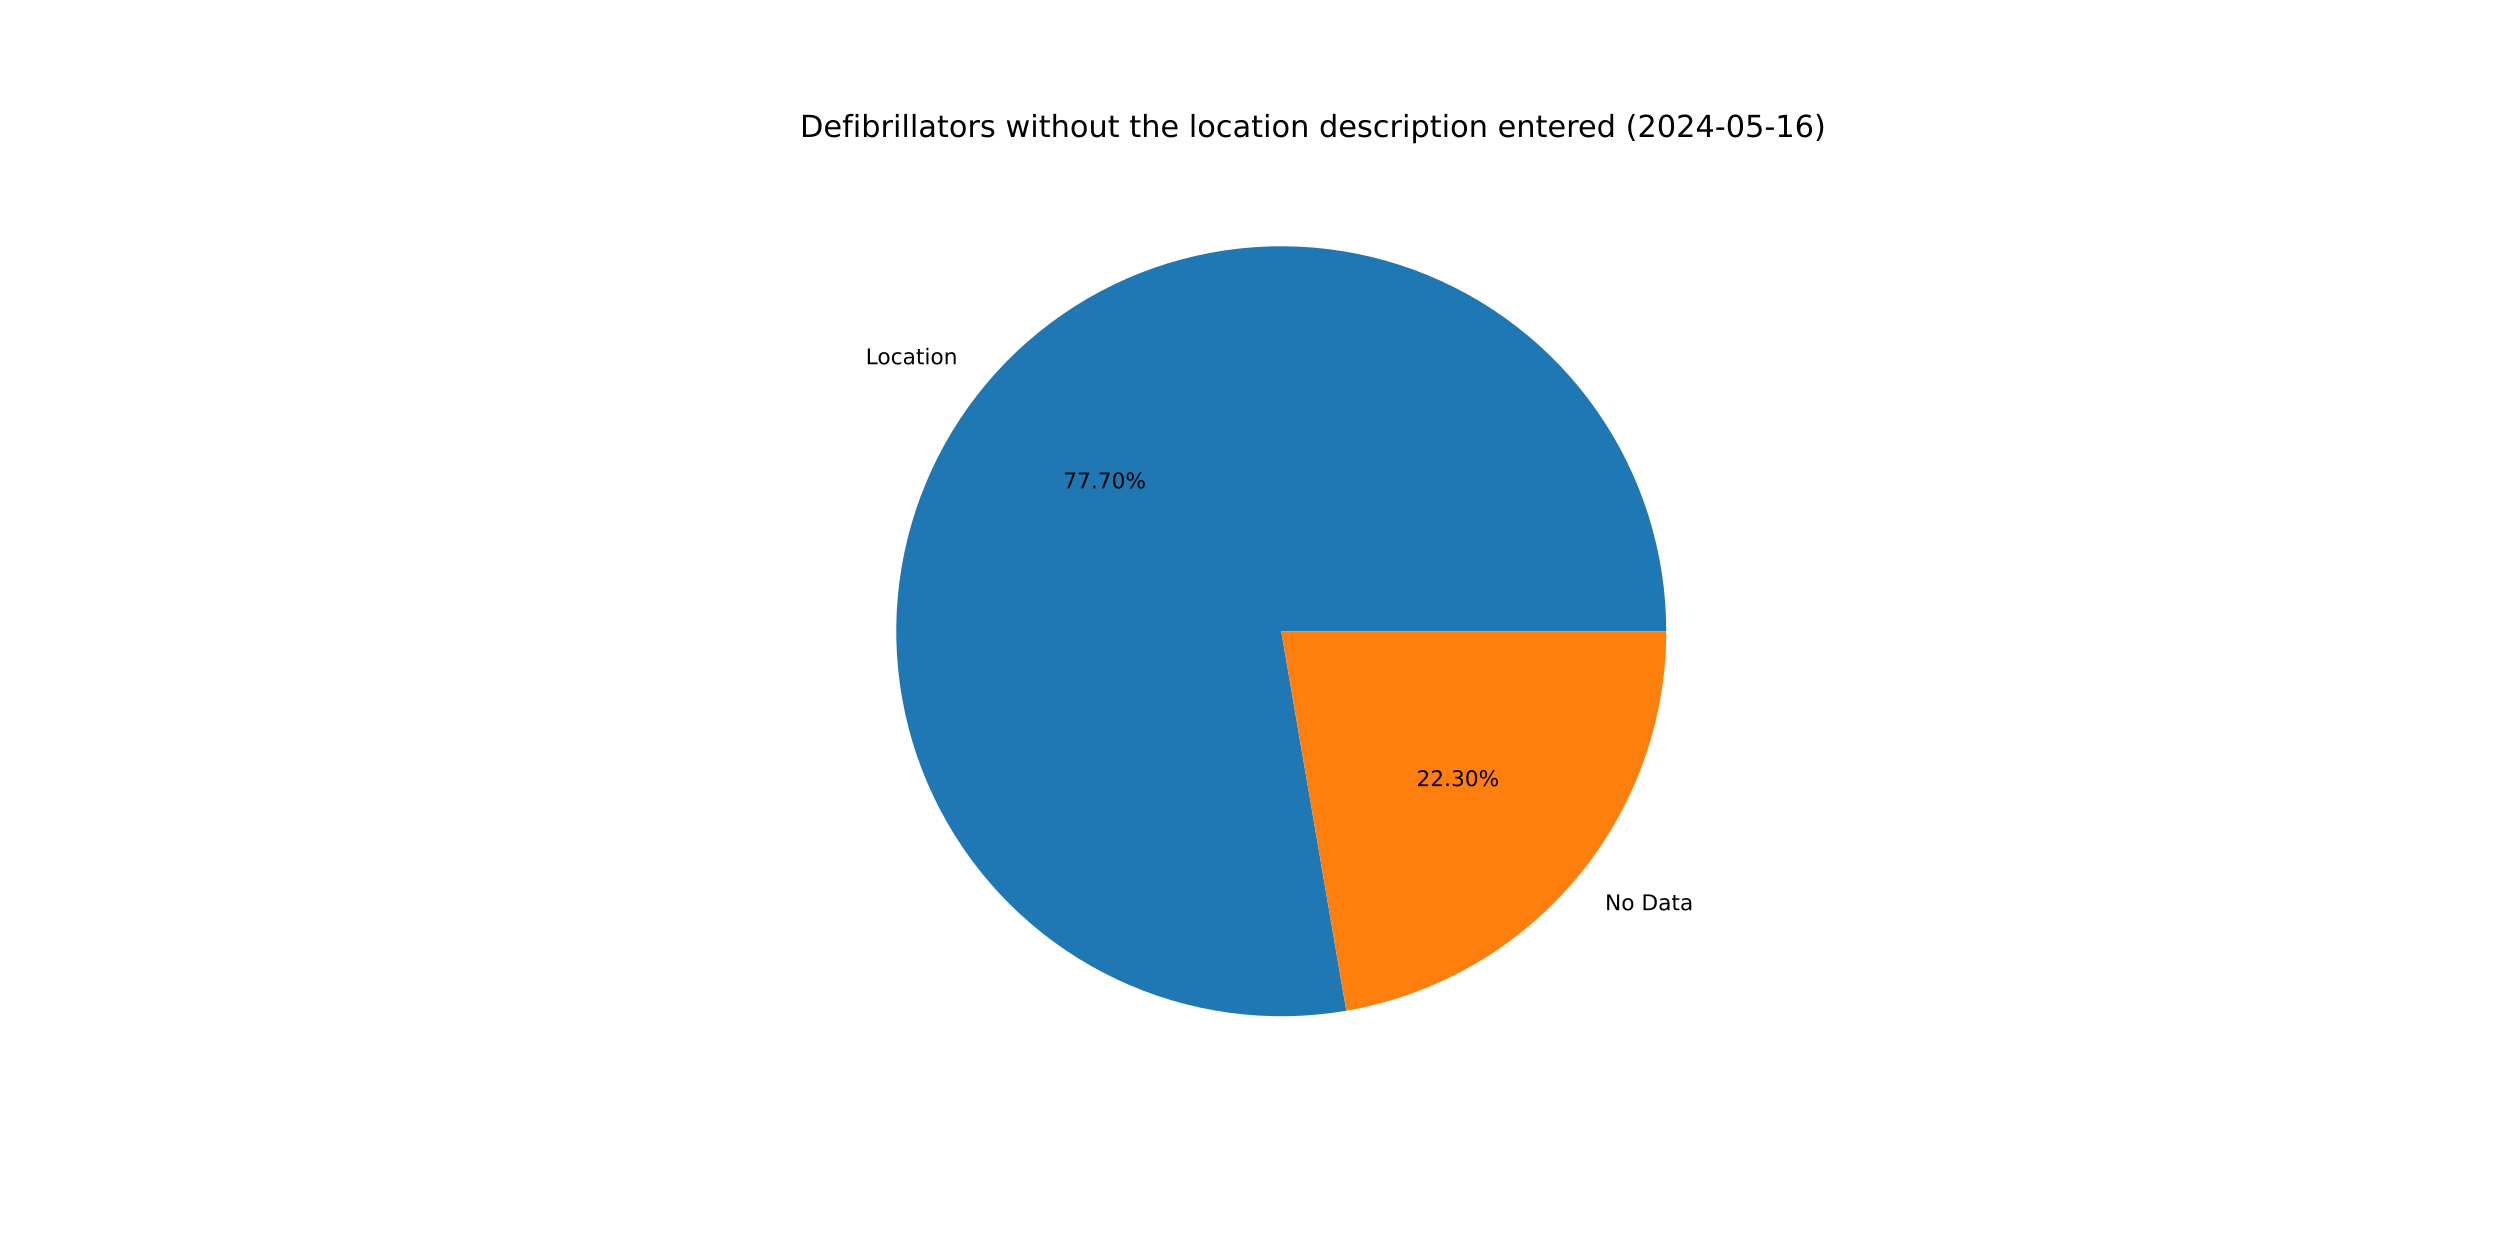
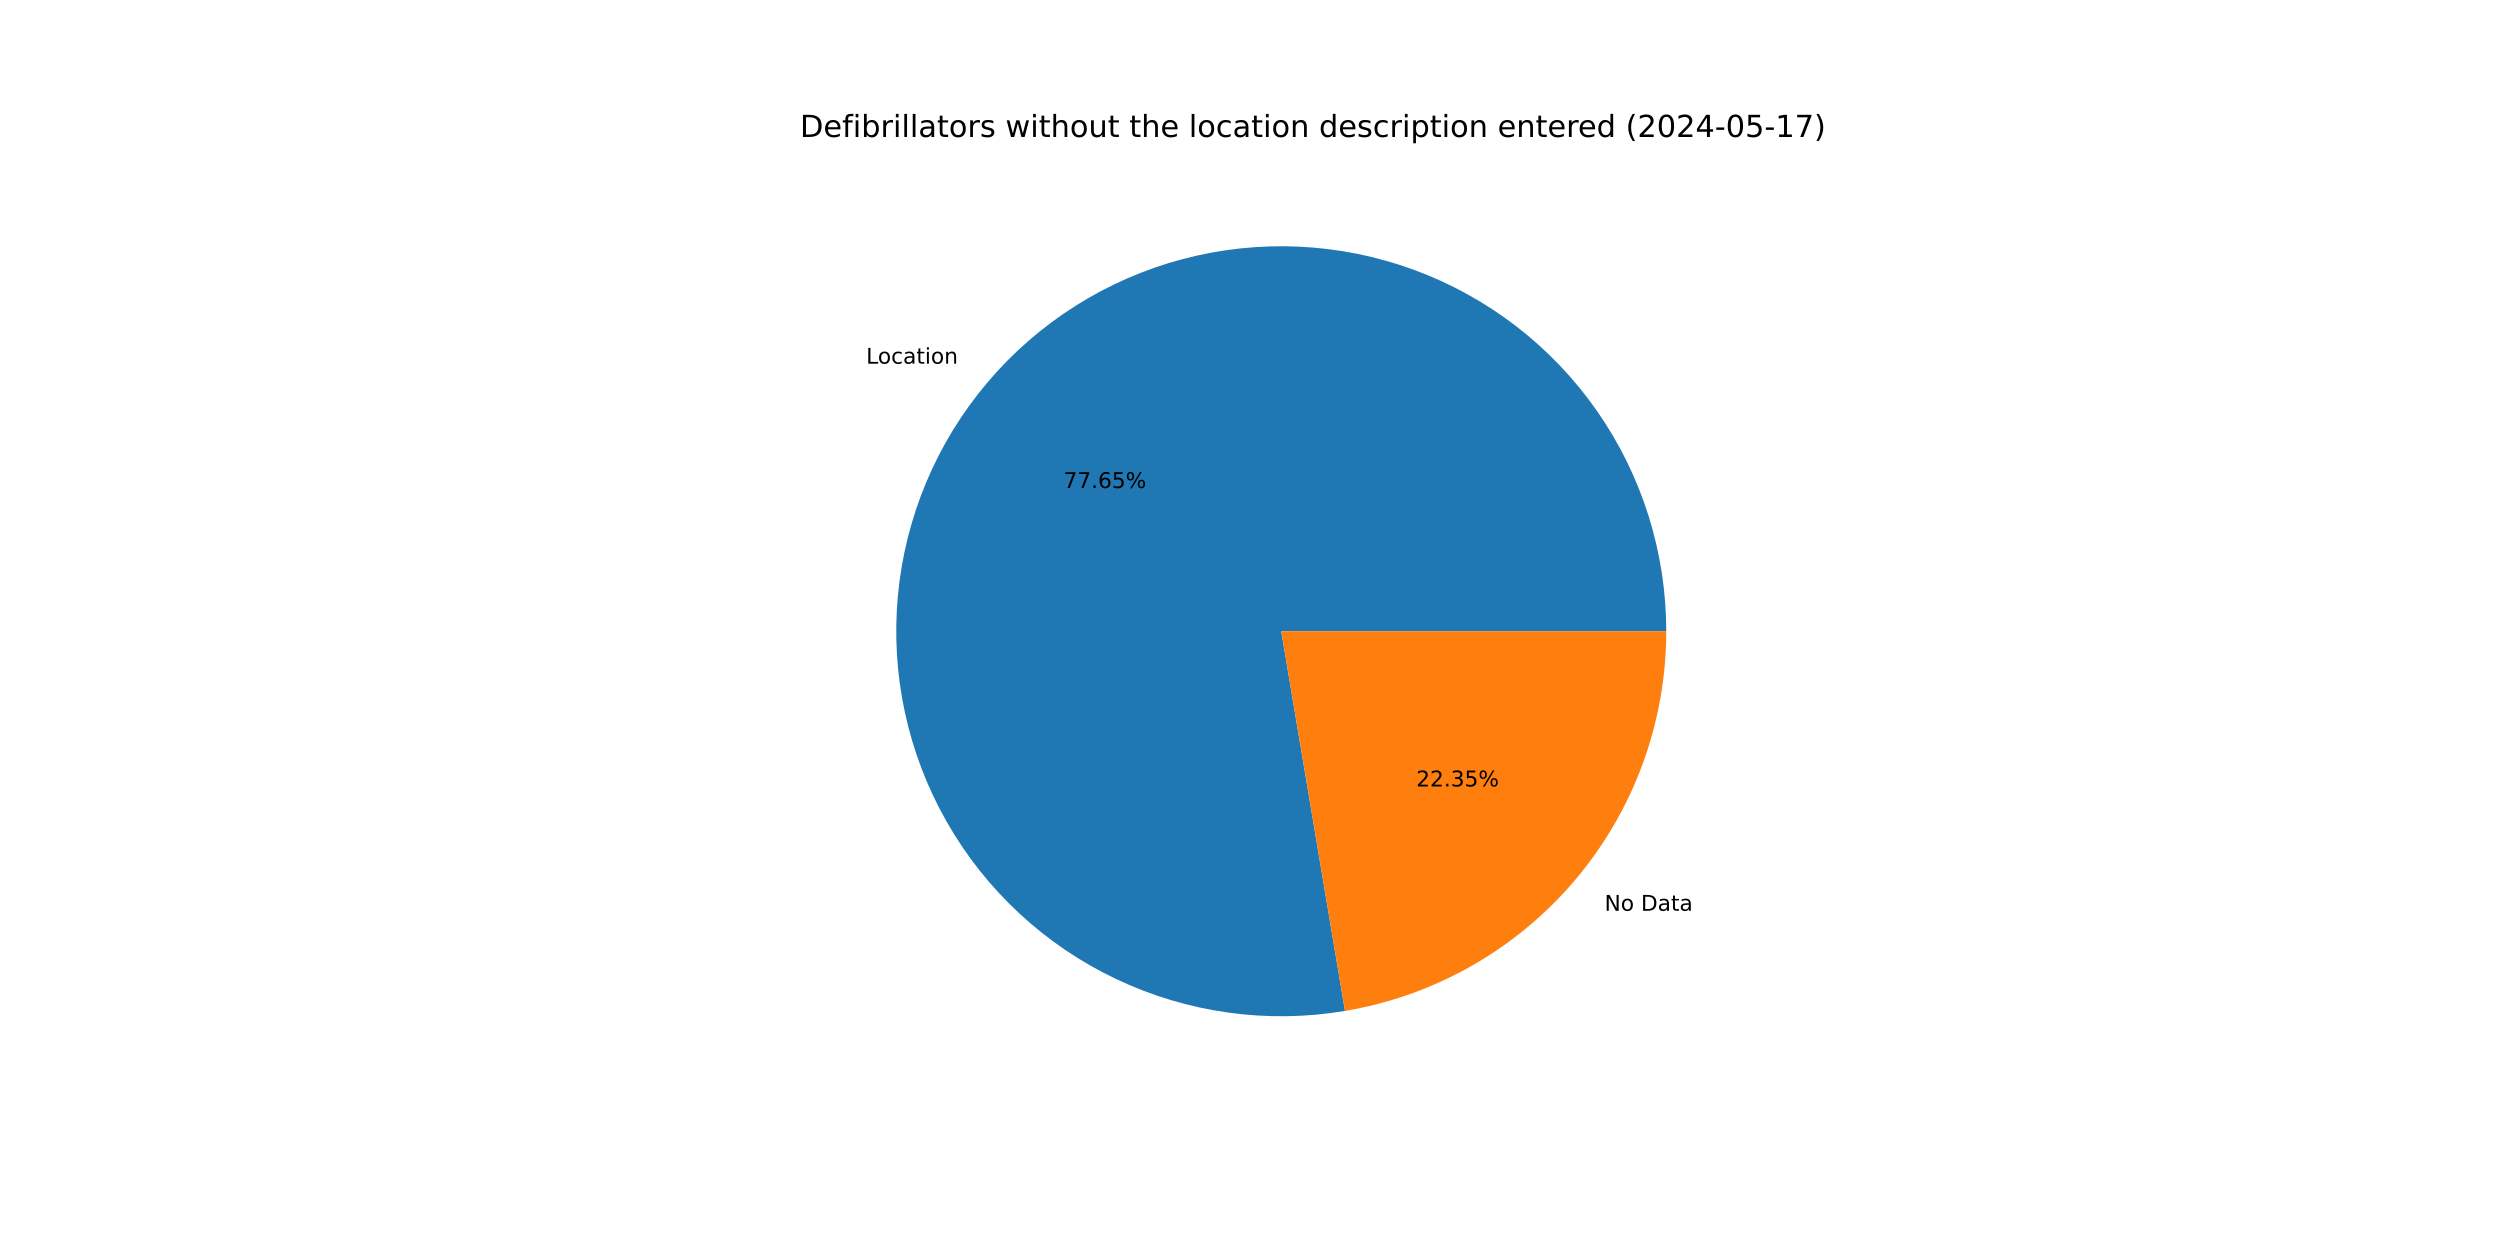
<svg xmlns="http://www.w3.org/2000/svg" xmlns:xlink="http://www.w3.org/1999/xlink" width="1152pt" height="576pt" viewBox="0 0 1152 576" version="1.1">
  <defs>
    <style type="text/css">*{stroke-linejoin: round; stroke-linecap: butt}</style>
  </defs>
  <g id="figure_1">
    <g id="patch_1">
      <path d="M 0 576  L 1152 576  L 1152 0  L 0 0  z " style="fill: #ffffff" />
    </g>
    <g id="axes_1">
      <g id="patch_2">
-         <path d="M 767.808 290.88  C 767.808 272.8 765.044 254.827 759.613 237.582  C 754.181 220.338 746.145 204.025 735.784 189.209  C 725.423 174.393 712.858 161.247 698.524 150.229  C 684.19 139.21 668.256 130.447 651.274 124.243  C 634.292 118.039 616.461 114.468 598.4 113.652  C 580.339 112.837 562.259 114.788 544.787 119.436  C 527.316 124.084 510.657 131.376 495.389 141.059  C 480.12 150.741 466.422 162.701 454.768 176.523  C 443.114 190.345 433.641 205.868 426.678 222.553  C 419.714 239.238 415.343 256.89 413.714 274.896  C 412.085 292.902 413.218 311.051 417.073 328.715  C 420.929 346.378 427.462 363.349 436.447 379.038  C 445.431 394.728 456.761 408.952 470.043 421.217  C 483.326 433.483 498.406 443.646 514.759 451.355  C 531.113 459.063 548.55 464.227 566.464 466.666  C 584.378 469.105 602.56 468.792 620.38 465.737  L 590.4 290.88  z " style="fill: #1f77b4" />
+         <path d="M 767.808 290.88  C 767.808 272.813 765.048 254.852 759.624 237.619  C 754.2 220.385 746.176 204.081 735.828 189.271  C 725.48 174.461 712.931 161.319 698.615 150.298  C 684.298 139.278 668.382 130.509 651.418 124.295  C 634.453 118.081 616.638 114.495 598.591 113.661  C 580.544 112.827 562.474 114.755 545.009 119.377  C 527.543 124 510.886 131.263 495.614 140.916  C 480.342 150.568 466.634 162.498 454.965 176.29  C 443.295 190.082 433.801 205.577 426.81 222.236  C 419.82 238.896 415.415 256.526 413.748 274.515  C 412.082 292.505 413.173 310.644 416.984 328.304  C 420.795 345.965 427.282 362.939 436.219 378.641  C 445.157 394.342 456.44 408.586 469.679 420.88  C 482.918 433.174 497.957 443.374 514.276 451.126  C 530.595 458.878 548.003 464.092 565.897 466.588  C 583.79 469.083 601.961 468.83 619.778 465.839  L 590.4 290.88  z " style="fill: #1f77b4" />
      </g>
      <g id="patch_3">
-         <path d="M 620.38 465.737  C 661.621 458.665 699.06 437.227 726.032 405.237  C 753.004 373.247 767.808 332.723 767.808 290.88  L 590.4 290.88  z " style="fill: #ff7f0e" />
+         <path d="M 619.778 465.839  C 661.147 458.892 698.741 437.494 725.835 405.47  C 752.93 373.446 767.808 332.828 767.808 290.88  L 590.4 290.88  z " style="fill: #ff7f0e" />
      </g>
      <g id="matplotlib.axis_1" />
      <g id="matplotlib.axis_2" />
      <g id="text_1">
-         <g transform="translate(398.9075 167.847) scale(0.1 -0.1)">
+         <g transform="translate(399.1242 167.5904) scale(0.1 -0.1)">
          <defs>
            <path id="DejaVuSans-4c" d="M 628 4666  L 1259 4666  L 1259 531  L 3531 531  L 3531 0  L 628 0  L 628 4666  z " transform="scale(0.015625)" />
            <path id="DejaVuSans-6f" d="M 1959 3097  Q 1497 3097 1228 2736  Q 959 2375 959 1747  Q 959 1119 1226 758  Q 1494 397 1959 397  Q 2419 397 2687 759  Q 2956 1122 2956 1747  Q 2956 2369 2687 2733  Q 2419 3097 1959 3097  z M 1959 3584  Q 2709 3584 3137 3096  Q 3566 2609 3566 1747  Q 3566 888 3137 398  Q 2709 -91 1959 -91  Q 1206 -91 779 398  Q 353 888 353 1747  Q 353 2609 779 3096  Q 1206 3584 1959 3584  z " transform="scale(0.015625)" />
            <path id="DejaVuSans-63" d="M 3122 3366  L 3122 2828  Q 2878 2963 2633 3030  Q 2388 3097 2138 3097  Q 1578 3097 1268 2742  Q 959 2388 959 1747  Q 959 1106 1268 751  Q 1578 397 2138 397  Q 2388 397 2633 464  Q 2878 531 3122 666  L 3122 134  Q 2881 22 2623 -34  Q 2366 -91 2075 -91  Q 1284 -91 818 406  Q 353 903 353 1747  Q 353 2603 823 3093  Q 1294 3584 2113 3584  Q 2378 3584 2631 3529  Q 2884 3475 3122 3366  z " transform="scale(0.015625)" />
            <path id="DejaVuSans-61" d="M 2194 1759  Q 1497 1759 1228 1600  Q 959 1441 959 1056  Q 959 750 1161 570  Q 1363 391 1709 391  Q 2188 391 2477 730  Q 2766 1069 2766 1631  L 2766 1759  L 2194 1759  z M 3341 1997  L 3341 0  L 2766 0  L 2766 531  Q 2569 213 2275 61  Q 1981 -91 1556 -91  Q 1019 -91 701 211  Q 384 513 384 1019  Q 384 1609 779 1909  Q 1175 2209 1959 2209  L 2766 2209  L 2766 2266  Q 2766 2663 2505 2880  Q 2244 3097 1772 3097  Q 1472 3097 1187 3025  Q 903 2953 641 2809  L 641 3341  Q 956 3463 1253 3523  Q 1550 3584 1831 3584  Q 2591 3584 2966 3190  Q 3341 2797 3341 1997  z " transform="scale(0.015625)" />
            <path id="DejaVuSans-74" d="M 1172 4494  L 1172 3500  L 2356 3500  L 2356 3053  L 1172 3053  L 1172 1153  Q 1172 725 1289 603  Q 1406 481 1766 481  L 2356 481  L 2356 0  L 1766 0  Q 1100 0 847 248  Q 594 497 594 1153  L 594 3053  L 172 3053  L 172 3500  L 594 3500  L 594 4494  L 1172 4494  z " transform="scale(0.015625)" />
            <path id="DejaVuSans-69" d="M 603 3500  L 1178 3500  L 1178 0  L 603 0  L 603 3500  z M 603 4863  L 1178 4863  L 1178 4134  L 603 4134  L 603 4863  z " transform="scale(0.015625)" />
            <path id="DejaVuSans-6e" d="M 3513 2113  L 3513 0  L 2938 0  L 2938 2094  Q 2938 2591 2744 2837  Q 2550 3084 2163 3084  Q 1697 3084 1428 2787  Q 1159 2491 1159 1978  L 1159 0  L 581 0  L 581 3500  L 1159 3500  L 1159 2956  Q 1366 3272 1645 3428  Q 1925 3584 2291 3584  Q 2894 3584 3203 3211  Q 3513 2838 3513 2113  z " transform="scale(0.015625)" />
          </defs>
          <use xlink:href="#DejaVuSans-4c" />
          <use xlink:href="#DejaVuSans-6f" x="53.963" />
          <use xlink:href="#DejaVuSans-63" x="115.145" />
          <use xlink:href="#DejaVuSans-61" x="170.125" />
          <use xlink:href="#DejaVuSans-74" x="231.404" />
          <use xlink:href="#DejaVuSans-69" x="270.613" />
          <use xlink:href="#DejaVuSans-6f" x="298.396" />
          <use xlink:href="#DejaVuSans-6e" x="359.578" />
        </g>
      </g>
      <g id="text_2">
-         <g transform="translate(489.9557 225.0254) scale(0.1 -0.1)">
+         <g transform="translate(490.0739 224.8854) scale(0.1 -0.1)">
          <defs>
            <path id="DejaVuSans-37" d="M 525 4666  L 3525 4666  L 3525 4397  L 1831 0  L 1172 0  L 2766 4134  L 525 4134  L 525 4666  z " transform="scale(0.015625)" />
            <path id="DejaVuSans-2e" d="M 684 794  L 1344 794  L 1344 0  L 684 0  L 684 794  z " transform="scale(0.015625)" />
-             <path id="DejaVuSans-30" d="M 2034 4250  Q 1547 4250 1301 3770  Q 1056 3291 1056 2328  Q 1056 1369 1301 889  Q 1547 409 2034 409  Q 2525 409 2770 889  Q 3016 1369 3016 2328  Q 3016 3291 2770 3770  Q 2525 4250 2034 4250  z M 2034 4750  Q 2819 4750 3233 4129  Q 3647 3509 3647 2328  Q 3647 1150 3233 529  Q 2819 -91 2034 -91  Q 1250 -91 836 529  Q 422 1150 422 2328  Q 422 3509 836 4129  Q 1250 4750 2034 4750  z " transform="scale(0.015625)" />
+             <path id="DejaVuSans-36" d="M 2113 2584  Q 1688 2584 1439 2293  Q 1191 2003 1191 1497  Q 1191 994 1439 701  Q 1688 409 2113 409  Q 2538 409 2786 701  Q 3034 994 3034 1497  Q 3034 2003 2786 2293  Q 2538 2584 2113 2584  z M 3366 4563  L 3366 3988  Q 3128 4100 2886 4159  Q 2644 4219 2406 4219  Q 1781 4219 1451 3797  Q 1122 3375 1075 2522  Q 1259 2794 1537 2939  Q 1816 3084 2150 3084  Q 2853 3084 3261 2657  Q 3669 2231 3669 1497  Q 3669 778 3244 343  Q 2819 -91 2113 -91  Q 1303 -91 875 529  Q 447 1150 447 2328  Q 447 3434 972 4092  Q 1497 4750 2381 4750  Q 2619 4750 2861 4703  Q 3103 4656 3366 4563  z " transform="scale(0.015625)" />
+             <path id="DejaVuSans-35" d="M 691 4666  L 3169 4666  L 3169 4134  L 1269 4134  L 1269 2991  Q 1406 3038 1543 3061  Q 1681 3084 1819 3084  Q 2600 3084 3056 2656  Q 3513 2228 3513 1497  Q 3513 744 3044 326  Q 2575 -91 1722 -91  Q 1428 -91 1123 -41  Q 819 9 494 109  L 494 744  Q 775 591 1075 516  Q 1375 441 1709 441  Q 2250 441 2565 725  Q 2881 1009 2881 1497  Q 2881 1984 2565 2268  Q 2250 2553 1709 2553  Q 1456 2553 1204 2497  Q 953 2441 691 2322  L 691 4666  z " transform="scale(0.015625)" />
            <path id="DejaVuSans-25" d="M 4653 2053  Q 4381 2053 4226 1822  Q 4072 1591 4072 1178  Q 4072 772 4226 539  Q 4381 306 4653 306  Q 4919 306 5073 539  Q 5228 772 5228 1178  Q 5228 1588 5073 1820  Q 4919 2053 4653 2053  z M 4653 2450  Q 5147 2450 5437 2106  Q 5728 1763 5728 1178  Q 5728 594 5436 251  Q 5144 -91 4653 -91  Q 4153 -91 3862 251  Q 3572 594 3572 1178  Q 3572 1766 3864 2108  Q 4156 2450 4653 2450  z M 1428 4353  Q 1159 4353 1004 4120  Q 850 3888 850 3481  Q 850 3069 1003 2837  Q 1156 2606 1428 2606  Q 1700 2606 1854 2837  Q 2009 3069 2009 3481  Q 2009 3884 1853 4118  Q 1697 4353 1428 4353  z M 4250 4750  L 4750 4750  L 1831 -91  L 1331 -91  L 4250 4750  z M 1428 4750  Q 1922 4750 2215 4408  Q 2509 4066 2509 3481  Q 2509 2891 2217 2550  Q 1925 2209 1428 2209  Q 931 2209 642 2551  Q 353 2894 353 3481  Q 353 4063 643 4406  Q 934 4750 1428 4750  z " transform="scale(0.015625)" />
          </defs>
          <use xlink:href="#DejaVuSans-37" />
          <use xlink:href="#DejaVuSans-37" x="63.623" />
          <use xlink:href="#DejaVuSans-2e" x="127.246" />
-           <use xlink:href="#DejaVuSans-37" x="159.033" />
-           <use xlink:href="#DejaVuSans-30" x="222.656" />
+           <use xlink:href="#DejaVuSans-36" x="159.033" />
+           <use xlink:href="#DejaVuSans-35" x="222.656" />
          <use xlink:href="#DejaVuSans-25" x="286.279" />
        </g>
      </g>
      <g id="text_3">
-         <g transform="translate(739.5956 419.4318) scale(0.1 -0.1)">
+         <g transform="translate(739.3789 419.6884) scale(0.1 -0.1)">
          <defs>
            <path id="DejaVuSans-4e" d="M 628 4666  L 1478 4666  L 3547 763  L 3547 4666  L 4159 4666  L 4159 0  L 3309 0  L 1241 3903  L 1241 0  L 628 0  L 628 4666  z " transform="scale(0.015625)" />
            <path id="DejaVuSans-20" transform="scale(0.015625)" />
            <path id="DejaVuSans-44" d="M 1259 4147  L 1259 519  L 2022 519  Q 2988 519 3436 956  Q 3884 1394 3884 2338  Q 3884 3275 3436 3711  Q 2988 4147 2022 4147  L 1259 4147  z M 628 4666  L 1925 4666  Q 3281 4666 3915 4102  Q 4550 3538 4550 2338  Q 4550 1131 3912 565  Q 3275 0 1925 0  L 628 0  L 628 4666  z " transform="scale(0.015625)" />
          </defs>
          <use xlink:href="#DejaVuSans-4e" />
          <use xlink:href="#DejaVuSans-6f" x="74.805" />
          <use xlink:href="#DejaVuSans-20" x="135.986" />
          <use xlink:href="#DejaVuSans-44" x="167.773" />
          <use xlink:href="#DejaVuSans-61" x="244.775" />
          <use xlink:href="#DejaVuSans-74" x="306.055" />
          <use xlink:href="#DejaVuSans-61" x="345.264" />
        </g>
      </g>
      <g id="text_4">
-         <g transform="translate(652.7146 362.2534) scale(0.1 -0.1)">
+         <g transform="translate(652.5964 362.3934) scale(0.1 -0.1)">
          <defs>
            <path id="DejaVuSans-32" d="M 1228 531  L 3431 531  L 3431 0  L 469 0  L 469 531  Q 828 903 1448 1529  Q 2069 2156 2228 2338  Q 2531 2678 2651 2914  Q 2772 3150 2772 3378  Q 2772 3750 2511 3984  Q 2250 4219 1831 4219  Q 1534 4219 1204 4116  Q 875 4013 500 3803  L 500 4441  Q 881 4594 1212 4672  Q 1544 4750 1819 4750  Q 2544 4750 2975 4387  Q 3406 4025 3406 3419  Q 3406 3131 3298 2873  Q 3191 2616 2906 2266  Q 2828 2175 2409 1742  Q 1991 1309 1228 531  z " transform="scale(0.015625)" />
            <path id="DejaVuSans-33" d="M 2597 2516  Q 3050 2419 3304 2112  Q 3559 1806 3559 1356  Q 3559 666 3084 287  Q 2609 -91 1734 -91  Q 1441 -91 1130 -33  Q 819 25 488 141  L 488 750  Q 750 597 1062 519  Q 1375 441 1716 441  Q 2309 441 2620 675  Q 2931 909 2931 1356  Q 2931 1769 2642 2001  Q 2353 2234 1838 2234  L 1294 2234  L 1294 2753  L 1863 2753  Q 2328 2753 2575 2939  Q 2822 3125 2822 3475  Q 2822 3834 2567 4026  Q 2313 4219 1838 4219  Q 1578 4219 1281 4162  Q 984 4106 628 3988  L 628 4550  Q 988 4650 1302 4700  Q 1616 4750 1894 4750  Q 2613 4750 3031 4423  Q 3450 4097 3450 3541  Q 3450 3153 3228 2886  Q 3006 2619 2597 2516  z " transform="scale(0.015625)" />
          </defs>
          <use xlink:href="#DejaVuSans-32" />
          <use xlink:href="#DejaVuSans-32" x="63.623" />
          <use xlink:href="#DejaVuSans-2e" x="127.246" />
          <use xlink:href="#DejaVuSans-33" x="159.033" />
-           <use xlink:href="#DejaVuSans-30" x="222.656" />
+           <use xlink:href="#DejaVuSans-35" x="222.656" />
          <use xlink:href="#DejaVuSans-25" x="286.279" />
        </g>
      </g>
      <g id="text_5">
        <g transform="translate(368.64 63.12) scale(0.14 -0.14)">
          <defs>
            <path id="DejaVuSans-65" d="M 3597 1894  L 3597 1613  L 953 1613  Q 991 1019 1311 708  Q 1631 397 2203 397  Q 2534 397 2845 478  Q 3156 559 3463 722  L 3463 178  Q 3153 47 2828 -22  Q 2503 -91 2169 -91  Q 1331 -91 842 396  Q 353 884 353 1716  Q 353 2575 817 3079  Q 1281 3584 2069 3584  Q 2775 3584 3186 3129  Q 3597 2675 3597 1894  z M 3022 2063  Q 3016 2534 2758 2815  Q 2500 3097 2075 3097  Q 1594 3097 1305 2825  Q 1016 2553 972 2059  L 3022 2063  z " transform="scale(0.015625)" />
            <path id="DejaVuSans-66" d="M 2375 4863  L 2375 4384  L 1825 4384  Q 1516 4384 1395 4259  Q 1275 4134 1275 3809  L 1275 3500  L 2222 3500  L 2222 3053  L 1275 3053  L 1275 0  L 697 0  L 697 3053  L 147 3053  L 147 3500  L 697 3500  L 697 3744  Q 697 4328 969 4595  Q 1241 4863 1831 4863  L 2375 4863  z " transform="scale(0.015625)" />
            <path id="DejaVuSans-62" d="M 3116 1747  Q 3116 2381 2855 2742  Q 2594 3103 2138 3103  Q 1681 3103 1420 2742  Q 1159 2381 1159 1747  Q 1159 1113 1420 752  Q 1681 391 2138 391  Q 2594 391 2855 752  Q 3116 1113 3116 1747  z M 1159 2969  Q 1341 3281 1617 3432  Q 1894 3584 2278 3584  Q 2916 3584 3314 3078  Q 3713 2572 3713 1747  Q 3713 922 3314 415  Q 2916 -91 2278 -91  Q 1894 -91 1617 61  Q 1341 213 1159 525  L 1159 0  L 581 0  L 581 4863  L 1159 4863  L 1159 2969  z " transform="scale(0.015625)" />
            <path id="DejaVuSans-72" d="M 2631 2963  Q 2534 3019 2420 3045  Q 2306 3072 2169 3072  Q 1681 3072 1420 2755  Q 1159 2438 1159 1844  L 1159 0  L 581 0  L 581 3500  L 1159 3500  L 1159 2956  Q 1341 3275 1631 3429  Q 1922 3584 2338 3584  Q 2397 3584 2469 3576  Q 2541 3569 2628 3553  L 2631 2963  z " transform="scale(0.015625)" />
            <path id="DejaVuSans-6c" d="M 603 4863  L 1178 4863  L 1178 0  L 603 0  L 603 4863  z " transform="scale(0.015625)" />
            <path id="DejaVuSans-73" d="M 2834 3397  L 2834 2853  Q 2591 2978 2328 3040  Q 2066 3103 1784 3103  Q 1356 3103 1142 2972  Q 928 2841 928 2578  Q 928 2378 1081 2264  Q 1234 2150 1697 2047  L 1894 2003  Q 2506 1872 2764 1633  Q 3022 1394 3022 966  Q 3022 478 2636 193  Q 2250 -91 1575 -91  Q 1294 -91 989 -36  Q 684 19 347 128  L 347 722  Q 666 556 975 473  Q 1284 391 1588 391  Q 1994 391 2212 530  Q 2431 669 2431 922  Q 2431 1156 2273 1281  Q 2116 1406 1581 1522  L 1381 1569  Q 847 1681 609 1914  Q 372 2147 372 2553  Q 372 3047 722 3315  Q 1072 3584 1716 3584  Q 2034 3584 2315 3537  Q 2597 3491 2834 3397  z " transform="scale(0.015625)" />
            <path id="DejaVuSans-77" d="M 269 3500  L 844 3500  L 1563 769  L 2278 3500  L 2956 3500  L 3675 769  L 4391 3500  L 4966 3500  L 4050 0  L 3372 0  L 2619 2869  L 1863 0  L 1184 0  L 269 3500  z " transform="scale(0.015625)" />
            <path id="DejaVuSans-68" d="M 3513 2113  L 3513 0  L 2938 0  L 2938 2094  Q 2938 2591 2744 2837  Q 2550 3084 2163 3084  Q 1697 3084 1428 2787  Q 1159 2491 1159 1978  L 1159 0  L 581 0  L 581 4863  L 1159 4863  L 1159 2956  Q 1366 3272 1645 3428  Q 1925 3584 2291 3584  Q 2894 3584 3203 3211  Q 3513 2838 3513 2113  z " transform="scale(0.015625)" />
            <path id="DejaVuSans-75" d="M 544 1381  L 544 3500  L 1119 3500  L 1119 1403  Q 1119 906 1312 657  Q 1506 409 1894 409  Q 2359 409 2629 706  Q 2900 1003 2900 1516  L 2900 3500  L 3475 3500  L 3475 0  L 2900 0  L 2900 538  Q 2691 219 2414 64  Q 2138 -91 1772 -91  Q 1169 -91 856 284  Q 544 659 544 1381  z M 1991 3584  L 1991 3584  z " transform="scale(0.015625)" />
            <path id="DejaVuSans-64" d="M 2906 2969  L 2906 4863  L 3481 4863  L 3481 0  L 2906 0  L 2906 525  Q 2725 213 2448 61  Q 2172 -91 1784 -91  Q 1150 -91 751 415  Q 353 922 353 1747  Q 353 2572 751 3078  Q 1150 3584 1784 3584  Q 2172 3584 2448 3432  Q 2725 3281 2906 2969  z M 947 1747  Q 947 1113 1208 752  Q 1469 391 1925 391  Q 2381 391 2643 752  Q 2906 1113 2906 1747  Q 2906 2381 2643 2742  Q 2381 3103 1925 3103  Q 1469 3103 1208 2742  Q 947 2381 947 1747  z " transform="scale(0.015625)" />
            <path id="DejaVuSans-70" d="M 1159 525  L 1159 -1331  L 581 -1331  L 581 3500  L 1159 3500  L 1159 2969  Q 1341 3281 1617 3432  Q 1894 3584 2278 3584  Q 2916 3584 3314 3078  Q 3713 2572 3713 1747  Q 3713 922 3314 415  Q 2916 -91 2278 -91  Q 1894 -91 1617 61  Q 1341 213 1159 525  z M 3116 1747  Q 3116 2381 2855 2742  Q 2594 3103 2138 3103  Q 1681 3103 1420 2742  Q 1159 2381 1159 1747  Q 1159 1113 1420 752  Q 1681 391 2138 391  Q 2594 391 2855 752  Q 3116 1113 3116 1747  z " transform="scale(0.015625)" />
            <path id="DejaVuSans-28" d="M 1984 4856  Q 1566 4138 1362 3434  Q 1159 2731 1159 2009  Q 1159 1288 1364 580  Q 1569 -128 1984 -844  L 1484 -844  Q 1016 -109 783 600  Q 550 1309 550 2009  Q 550 2706 781 3412  Q 1013 4119 1484 4856  L 1984 4856  z " transform="scale(0.015625)" />
+             <path id="DejaVuSans-30" d="M 2034 4250  Q 1547 4250 1301 3770  Q 1056 3291 1056 2328  Q 1056 1369 1301 889  Q 1547 409 2034 409  Q 2525 409 2770 889  Q 3016 1369 3016 2328  Q 3016 3291 2770 3770  Q 2525 4250 2034 4250  z M 2034 4750  Q 2819 4750 3233 4129  Q 3647 3509 3647 2328  Q 3647 1150 3233 529  Q 2819 -91 2034 -91  Q 1250 -91 836 529  Q 422 1150 422 2328  Q 422 3509 836 4129  Q 1250 4750 2034 4750  z " transform="scale(0.015625)" />
            <path id="DejaVuSans-34" d="M 2419 4116  L 825 1625  L 2419 1625  L 2419 4116  z M 2253 4666  L 3047 4666  L 3047 1625  L 3713 1625  L 3713 1100  L 3047 1100  L 3047 0  L 2419 0  L 2419 1100  L 313 1100  L 313 1709  L 2253 4666  z " transform="scale(0.015625)" />
            <path id="DejaVuSans-2d" d="M 313 2009  L 1997 2009  L 1997 1497  L 313 1497  L 313 2009  z " transform="scale(0.015625)" />
-             <path id="DejaVuSans-35" d="M 691 4666  L 3169 4666  L 3169 4134  L 1269 4134  L 1269 2991  Q 1406 3038 1543 3061  Q 1681 3084 1819 3084  Q 2600 3084 3056 2656  Q 3513 2228 3513 1497  Q 3513 744 3044 326  Q 2575 -91 1722 -91  Q 1428 -91 1123 -41  Q 819 9 494 109  L 494 744  Q 775 591 1075 516  Q 1375 441 1709 441  Q 2250 441 2565 725  Q 2881 1009 2881 1497  Q 2881 1984 2565 2268  Q 2250 2553 1709 2553  Q 1456 2553 1204 2497  Q 953 2441 691 2322  L 691 4666  z " transform="scale(0.015625)" />
            <path id="DejaVuSans-31" d="M 794 531  L 1825 531  L 1825 4091  L 703 3866  L 703 4441  L 1819 4666  L 2450 4666  L 2450 531  L 3481 531  L 3481 0  L 794 0  L 794 531  z " transform="scale(0.015625)" />
-             <path id="DejaVuSans-36" d="M 2113 2584  Q 1688 2584 1439 2293  Q 1191 2003 1191 1497  Q 1191 994 1439 701  Q 1688 409 2113 409  Q 2538 409 2786 701  Q 3034 994 3034 1497  Q 3034 2003 2786 2293  Q 2538 2584 2113 2584  z M 3366 4563  L 3366 3988  Q 3128 4100 2886 4159  Q 2644 4219 2406 4219  Q 1781 4219 1451 3797  Q 1122 3375 1075 2522  Q 1259 2794 1537 2939  Q 1816 3084 2150 3084  Q 2853 3084 3261 2657  Q 3669 2231 3669 1497  Q 3669 778 3244 343  Q 2819 -91 2113 -91  Q 1303 -91 875 529  Q 447 1150 447 2328  Q 447 3434 972 4092  Q 1497 4750 2381 4750  Q 2619 4750 2861 4703  Q 3103 4656 3366 4563  z " transform="scale(0.015625)" />
            <path id="DejaVuSans-29" d="M 513 4856  L 1013 4856  Q 1481 4119 1714 3412  Q 1947 2706 1947 2009  Q 1947 1309 1714 600  Q 1481 -109 1013 -844  L 513 -844  Q 928 -128 1133 580  Q 1338 1288 1338 2009  Q 1338 2731 1133 3434  Q 928 4138 513 4856  z " transform="scale(0.015625)" />
          </defs>
          <use xlink:href="#DejaVuSans-44" />
          <use xlink:href="#DejaVuSans-65" x="77.002" />
          <use xlink:href="#DejaVuSans-66" x="138.525" />
          <use xlink:href="#DejaVuSans-69" x="173.73" />
          <use xlink:href="#DejaVuSans-62" x="201.514" />
          <use xlink:href="#DejaVuSans-72" x="264.99" />
          <use xlink:href="#DejaVuSans-69" x="306.104" />
          <use xlink:href="#DejaVuSans-6c" x="333.887" />
          <use xlink:href="#DejaVuSans-6c" x="361.67" />
          <use xlink:href="#DejaVuSans-61" x="389.453" />
          <use xlink:href="#DejaVuSans-74" x="450.732" />
          <use xlink:href="#DejaVuSans-6f" x="489.941" />
          <use xlink:href="#DejaVuSans-72" x="551.123" />
          <use xlink:href="#DejaVuSans-73" x="592.236" />
          <use xlink:href="#DejaVuSans-20" x="644.336" />
          <use xlink:href="#DejaVuSans-77" x="676.123" />
          <use xlink:href="#DejaVuSans-69" x="757.91" />
          <use xlink:href="#DejaVuSans-74" x="785.693" />
          <use xlink:href="#DejaVuSans-68" x="824.902" />
          <use xlink:href="#DejaVuSans-6f" x="888.281" />
          <use xlink:href="#DejaVuSans-75" x="949.463" />
          <use xlink:href="#DejaVuSans-74" x="1012.842" />
          <use xlink:href="#DejaVuSans-20" x="1052.051" />
          <use xlink:href="#DejaVuSans-74" x="1083.838" />
          <use xlink:href="#DejaVuSans-68" x="1123.047" />
          <use xlink:href="#DejaVuSans-65" x="1186.426" />
          <use xlink:href="#DejaVuSans-20" x="1247.949" />
          <use xlink:href="#DejaVuSans-6c" x="1279.736" />
          <use xlink:href="#DejaVuSans-6f" x="1307.52" />
          <use xlink:href="#DejaVuSans-63" x="1368.701" />
          <use xlink:href="#DejaVuSans-61" x="1423.682" />
          <use xlink:href="#DejaVuSans-74" x="1484.961" />
          <use xlink:href="#DejaVuSans-69" x="1524.17" />
          <use xlink:href="#DejaVuSans-6f" x="1551.953" />
          <use xlink:href="#DejaVuSans-6e" x="1613.135" />
          <use xlink:href="#DejaVuSans-20" x="1676.514" />
          <use xlink:href="#DejaVuSans-64" x="1708.301" />
          <use xlink:href="#DejaVuSans-65" x="1771.777" />
          <use xlink:href="#DejaVuSans-73" x="1833.301" />
          <use xlink:href="#DejaVuSans-63" x="1885.4" />
          <use xlink:href="#DejaVuSans-72" x="1940.381" />
          <use xlink:href="#DejaVuSans-69" x="1981.494" />
          <use xlink:href="#DejaVuSans-70" x="2009.277" />
          <use xlink:href="#DejaVuSans-74" x="2072.754" />
          <use xlink:href="#DejaVuSans-69" x="2111.963" />
          <use xlink:href="#DejaVuSans-6f" x="2139.746" />
          <use xlink:href="#DejaVuSans-6e" x="2200.928" />
          <use xlink:href="#DejaVuSans-20" x="2264.307" />
          <use xlink:href="#DejaVuSans-65" x="2296.094" />
          <use xlink:href="#DejaVuSans-6e" x="2357.617" />
          <use xlink:href="#DejaVuSans-74" x="2420.996" />
          <use xlink:href="#DejaVuSans-65" x="2460.205" />
          <use xlink:href="#DejaVuSans-72" x="2521.729" />
          <use xlink:href="#DejaVuSans-65" x="2560.592" />
          <use xlink:href="#DejaVuSans-64" x="2622.115" />
          <use xlink:href="#DejaVuSans-20" x="2685.592" />
          <use xlink:href="#DejaVuSans-28" x="2717.379" />
          <use xlink:href="#DejaVuSans-32" x="2756.393" />
          <use xlink:href="#DejaVuSans-30" x="2820.016" />
          <use xlink:href="#DejaVuSans-32" x="2883.639" />
          <use xlink:href="#DejaVuSans-34" x="2947.262" />
          <use xlink:href="#DejaVuSans-2d" x="3010.885" />
          <use xlink:href="#DejaVuSans-30" x="3046.969" />
          <use xlink:href="#DejaVuSans-35" x="3110.592" />
          <use xlink:href="#DejaVuSans-2d" x="3174.215" />
          <use xlink:href="#DejaVuSans-31" x="3210.299" />
-           <use xlink:href="#DejaVuSans-36" x="3273.922" />
+           <use xlink:href="#DejaVuSans-37" x="3273.922" />
          <use xlink:href="#DejaVuSans-29" x="3337.545" />
        </g>
      </g>
    </g>
  </g>
</svg>
